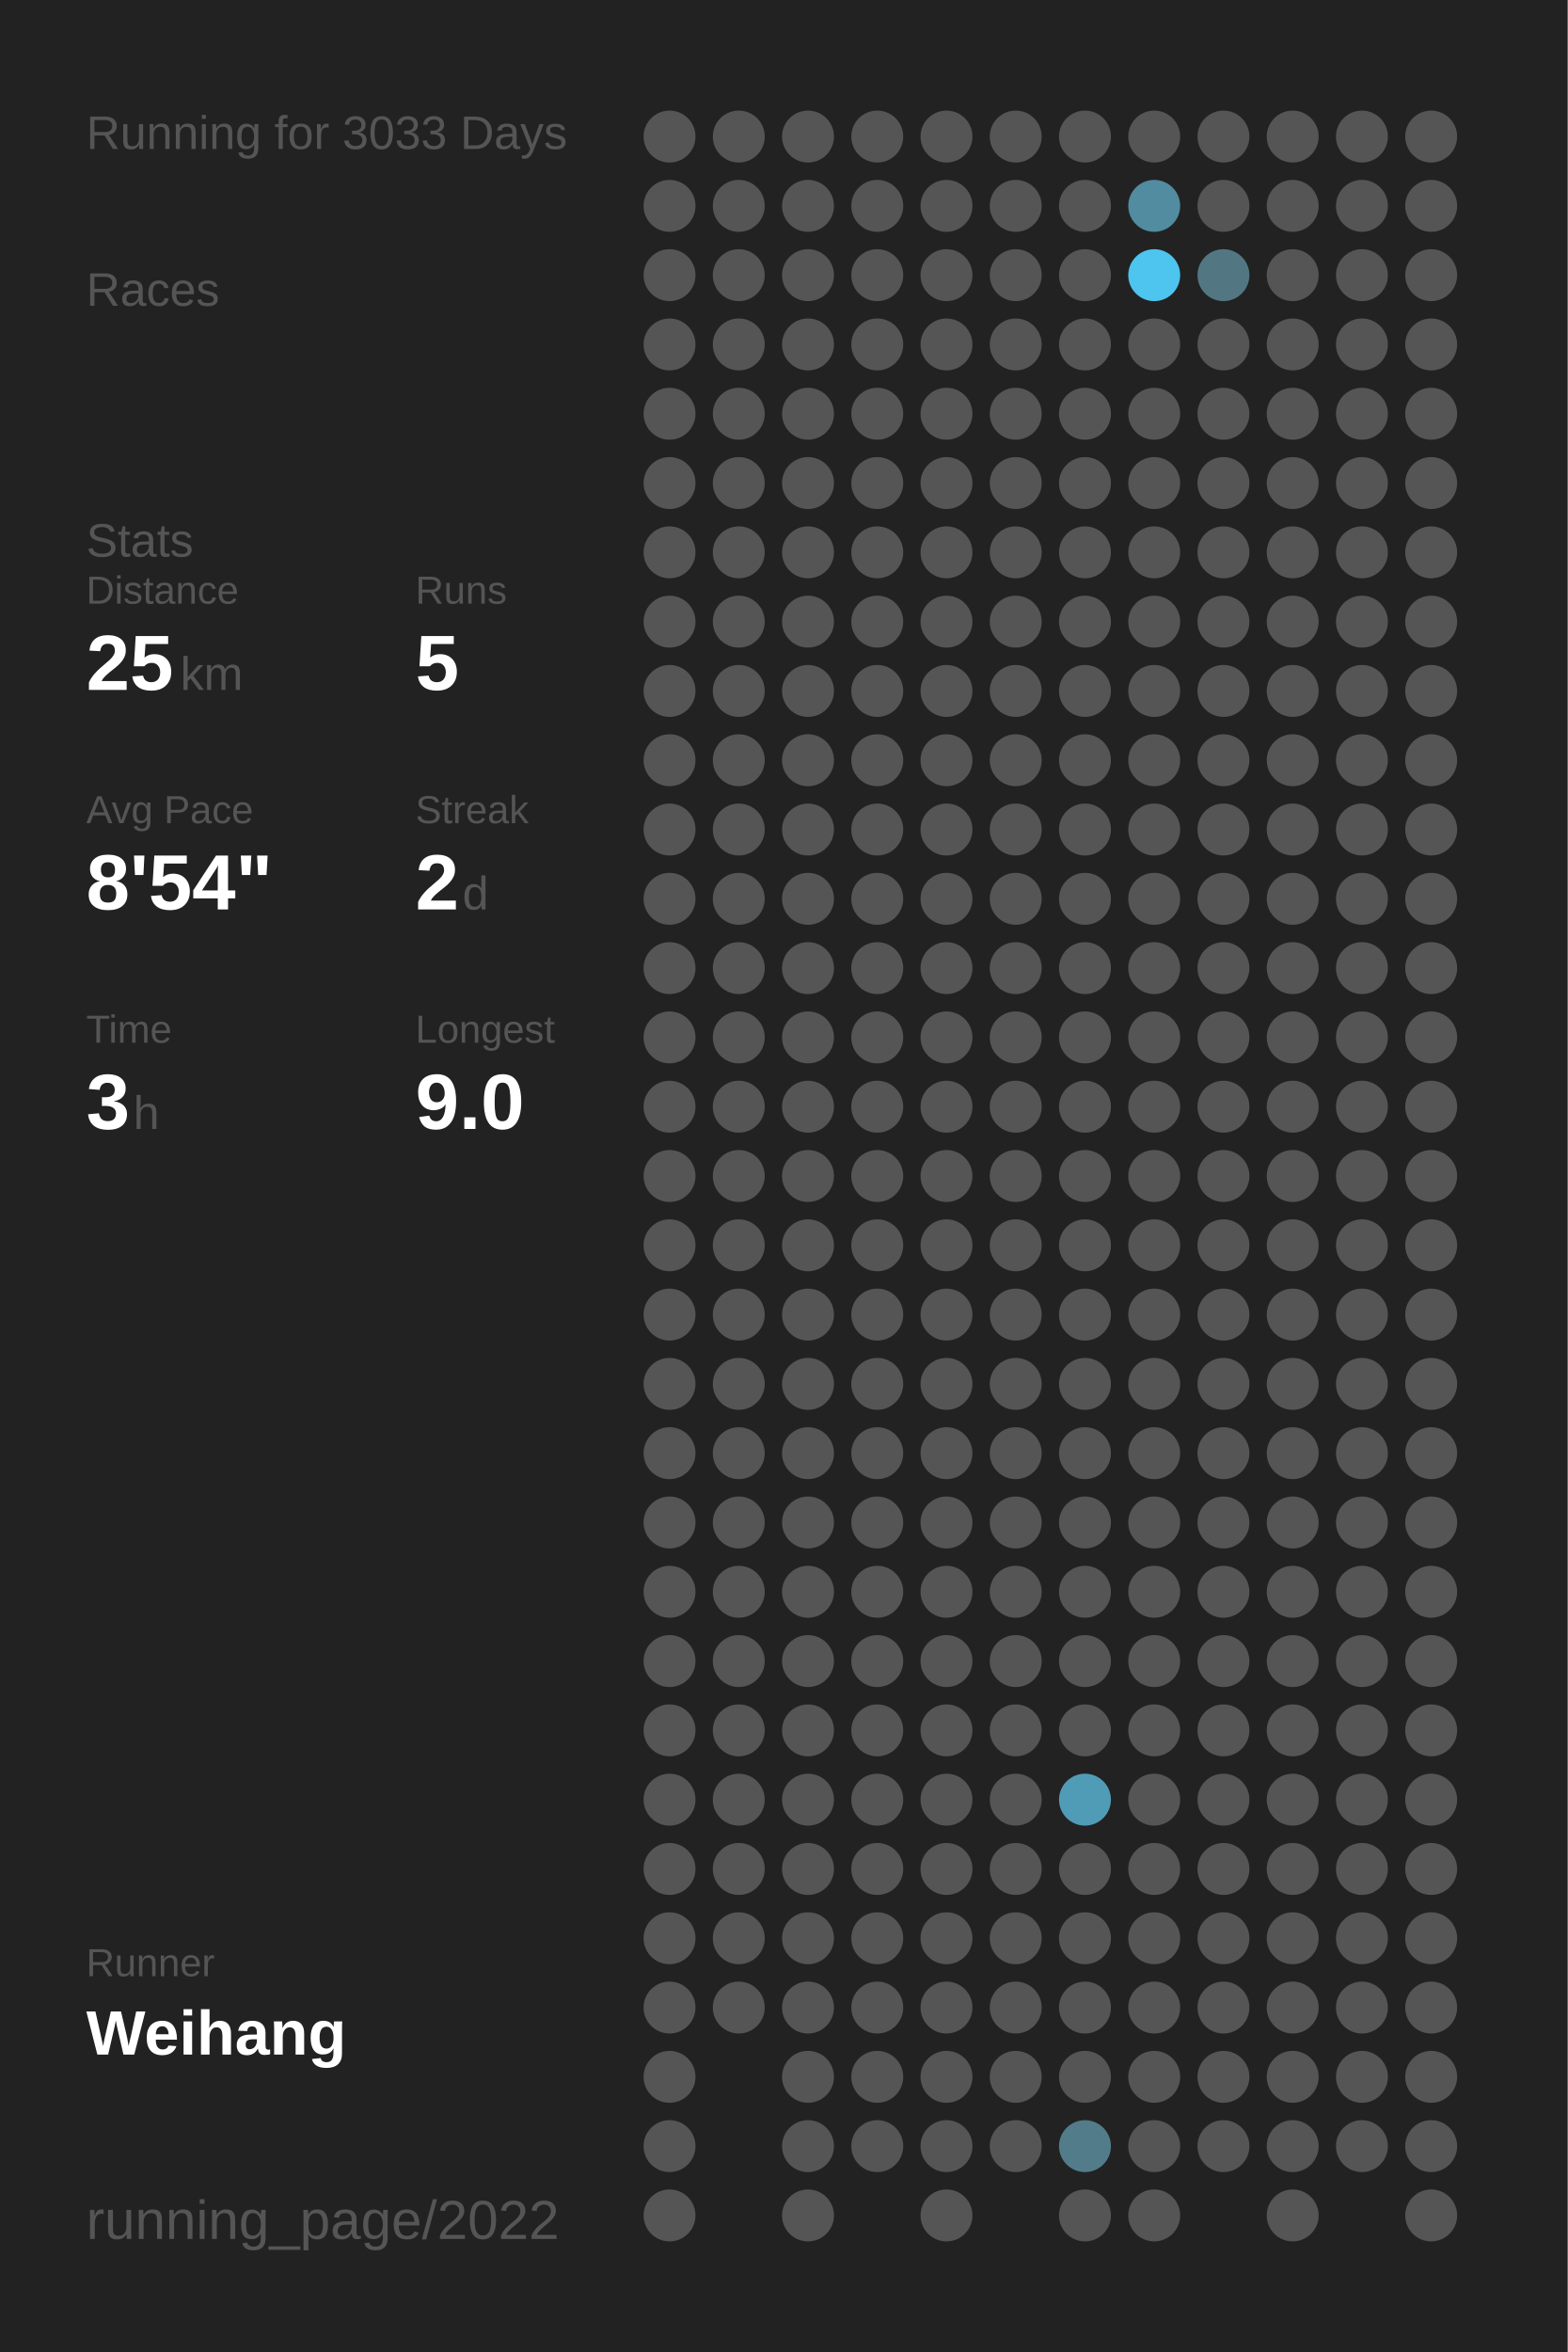
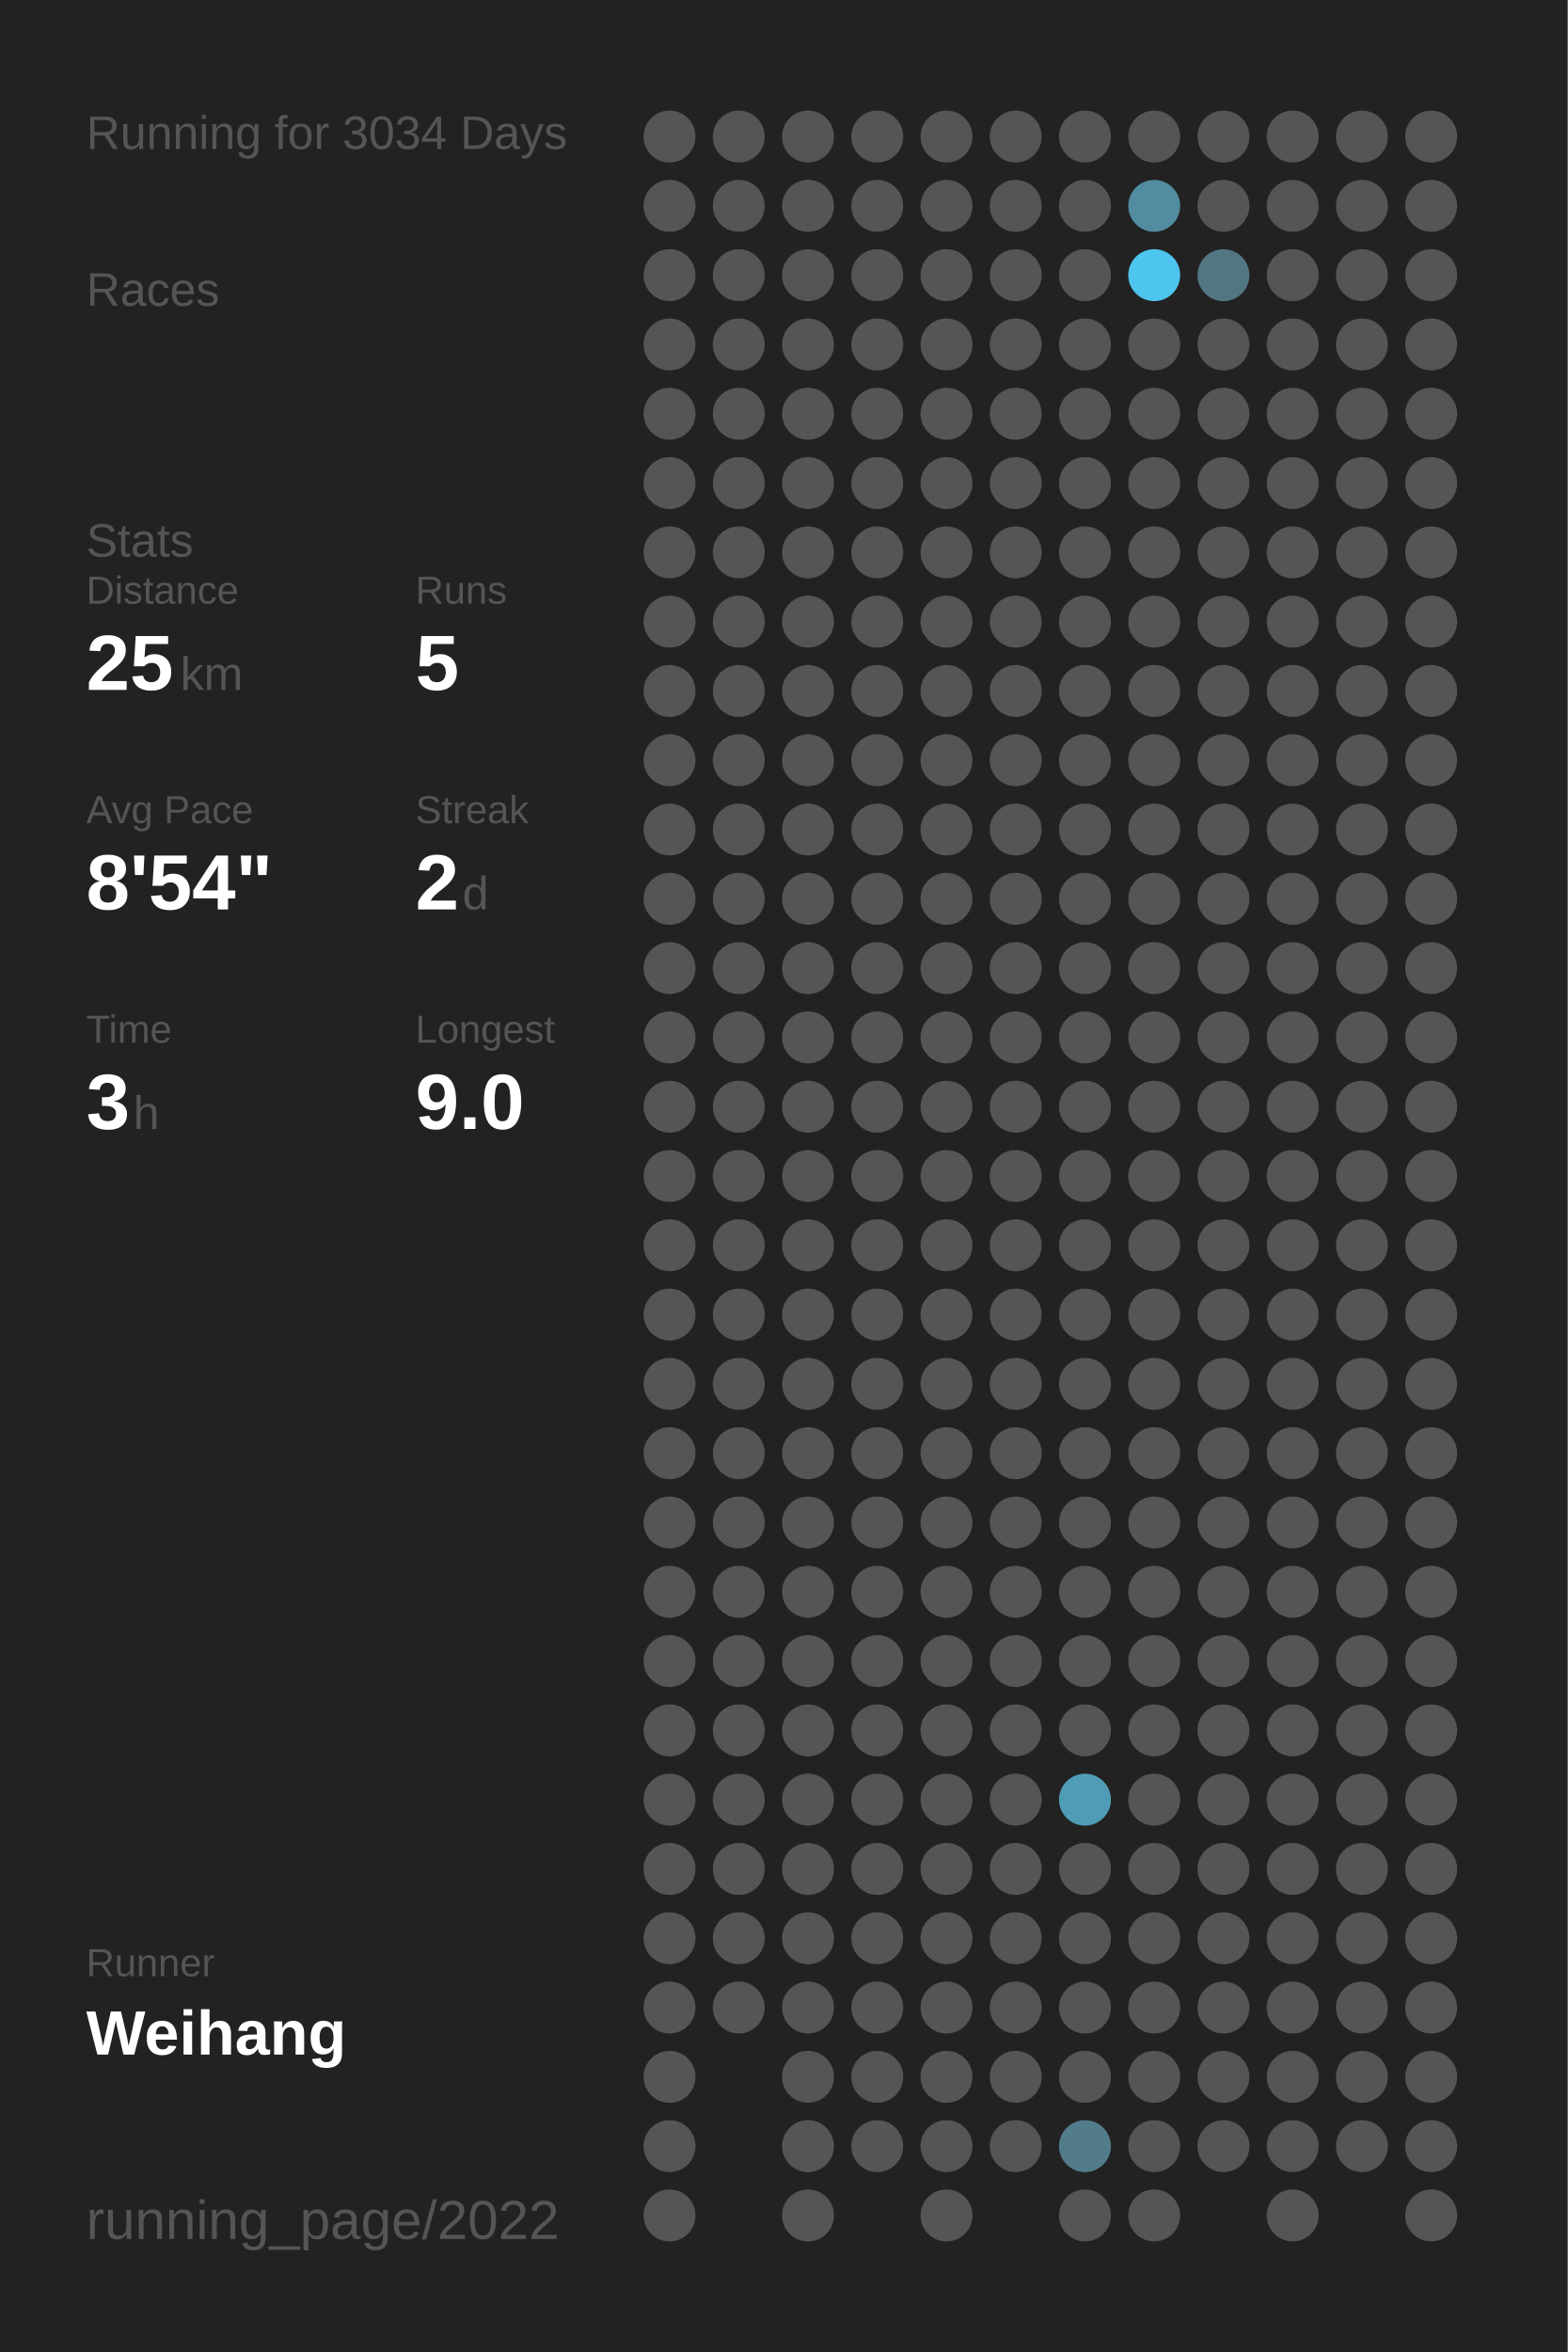
<svg xmlns="http://www.w3.org/2000/svg" baseProfile="full" height="300mm" version="1.1" viewBox="0,0,200,300" width="200mm">
  <defs />
  <rect fill="#222222" height="300" width="200" x="0" y="0" />
-   <text fill="#555555" style="font-size:6px; font-family:Arial;" x="11" y="19">Running for 3033 Days</text>
+   <text fill="#555555" style="font-size:6px; font-family:Arial;" x="11" y="19">Running for 3034 Days</text>
  <text fill="#555555" style="font-size:6px; font-family:Arial;" x="11" y="39">Races</text>
  <text fill="#555555" style="font-size:6px; font-family:Arial;" x="11" y="71">Stats</text>
  <text fill="#555555" style="font-size:5px; font-family:Arial;" x="11" y="77">Distance</text>
  <text fill="#FFFFFF" style="font-size:10px; font-family:Arial; font-weight:bold;" x="11" y="88">25</text>
  <text fill="#555555" style="font-size:6px; font-family:Arial;" x="23" y="88">km</text>
  <text fill="#555555" style="font-size:5px; font-family:Arial;" x="53" y="77">Runs</text>
  <text fill="#FFFFFF" style="font-size:10px; font-family:Arial; font-weight:bold;" x="53" y="88">5</text>
  <text fill="#555555" style="font-size:5px; font-family:Arial;" x="11" y="105">Avg Pace</text>
  <text fill="#FFFFFF" style="font-size:10px; font-family:Arial; font-weight:bold;" x="11" y="116">8'54"</text>
  <text fill="#555555" style="font-size:5px; font-family:Arial;" x="53" y="105">Streak</text>
  <text fill="#FFFFFF" style="font-size:10px; font-family:Arial; font-weight:bold;" x="53" y="116">2</text>
  <text fill="#555555" style="font-size:6px; font-family:Arial;" x="59" y="116">d</text>
  <text fill="#555555" style="font-size:5px; font-family:Arial;" x="11" y="133">Time</text>
  <text fill="#FFFFFF" style="font-size:10px; font-family:Arial; font-weight:bold;" x="11" y="144">3</text>
  <text fill="#555555" style="font-size:6px; font-family:Arial;" x="17" y="144">h</text>
  <text fill="#555555" style="font-size:5px; font-family:Arial;" x="53" y="133">Longest</text>
  <text fill="#FFFFFF" style="font-size:10px; font-family:Arial; font-weight:bold;" x="53" y="144">9.0</text>
  <text fill="#555555" style="font-size:5px; font-family:Arial;" x="11" y="252.065">Runner</text>
  <text fill="#FFFFFF" style="font-size:8px; font-family:Arial; font-weight:bold;" x="11" y="262.065">Weihang</text>
  <text fill="#555555" style="font-size:7px; font-family:Arial;" x="11" y="285.581">running_page/2022</text>
  <circle cx="85.417" cy="17.419" fill="#555555" r="3.312" />
  <circle cx="85.417" cy="26.258" fill="#555555" r="3.312" />
  <circle cx="85.417" cy="35.097" fill="#555555" r="3.312" />
  <circle cx="85.417" cy="43.935" fill="#555555" r="3.312" />
  <circle cx="85.417" cy="52.774" fill="#555555" r="3.312" />
  <circle cx="85.417" cy="61.613" fill="#555555" r="3.312" />
  <circle cx="85.417" cy="70.452" fill="#555555" r="3.312" />
  <circle cx="85.417" cy="79.29" fill="#555555" r="3.312" />
  <circle cx="85.417" cy="88.129" fill="#555555" r="3.312" />
  <circle cx="85.417" cy="96.968" fill="#555555" r="3.312" />
  <circle cx="85.417" cy="105.806" fill="#555555" r="3.312" />
  <circle cx="85.417" cy="114.645" fill="#555555" r="3.312" />
  <circle cx="85.417" cy="123.484" fill="#555555" r="3.312" />
  <circle cx="85.417" cy="132.323" fill="#555555" r="3.312" />
  <circle cx="85.417" cy="141.161" fill="#555555" r="3.312" />
  <circle cx="85.417" cy="150" fill="#555555" r="3.312" />
  <circle cx="85.417" cy="158.839" fill="#555555" r="3.312" />
  <circle cx="85.417" cy="167.677" fill="#555555" r="3.312" />
  <circle cx="85.417" cy="176.516" fill="#555555" r="3.312" />
  <circle cx="85.417" cy="185.355" fill="#555555" r="3.312" />
  <circle cx="85.417" cy="194.194" fill="#555555" r="3.312" />
  <circle cx="85.417" cy="203.032" fill="#555555" r="3.312" />
  <circle cx="85.417" cy="211.871" fill="#555555" r="3.312" />
  <circle cx="85.417" cy="220.71" fill="#555555" r="3.312" />
  <circle cx="85.417" cy="229.548" fill="#555555" r="3.312" />
  <circle cx="85.417" cy="238.387" fill="#555555" r="3.312" />
  <circle cx="85.417" cy="247.226" fill="#555555" r="3.312" />
  <circle cx="85.417" cy="256.065" fill="#555555" r="3.312" />
  <circle cx="85.417" cy="264.903" fill="#555555" r="3.312" />
  <circle cx="85.417" cy="273.742" fill="#555555" r="3.312" />
  <circle cx="85.417" cy="282.581" fill="#555555" r="3.312" />
  <circle cx="94.25" cy="17.419" fill="#555555" r="3.312" />
  <circle cx="94.25" cy="26.258" fill="#555555" r="3.312" />
  <circle cx="94.25" cy="35.097" fill="#555555" r="3.312" />
  <circle cx="94.25" cy="43.935" fill="#555555" r="3.312" />
  <circle cx="94.25" cy="52.774" fill="#555555" r="3.312" />
  <circle cx="94.25" cy="61.613" fill="#555555" r="3.312" />
  <circle cx="94.25" cy="70.452" fill="#555555" r="3.312" />
  <circle cx="94.25" cy="79.29" fill="#555555" r="3.312" />
  <circle cx="94.25" cy="88.129" fill="#555555" r="3.312" />
  <circle cx="94.25" cy="96.968" fill="#555555" r="3.312" />
  <circle cx="94.25" cy="105.806" fill="#555555" r="3.312" />
  <circle cx="94.25" cy="114.645" fill="#555555" r="3.312" />
  <circle cx="94.25" cy="123.484" fill="#555555" r="3.312" />
  <circle cx="94.25" cy="132.323" fill="#555555" r="3.312" />
  <circle cx="94.25" cy="141.161" fill="#555555" r="3.312" />
  <circle cx="94.25" cy="150" fill="#555555" r="3.312" />
  <circle cx="94.25" cy="158.839" fill="#555555" r="3.312" />
  <circle cx="94.25" cy="167.677" fill="#555555" r="3.312" />
  <circle cx="94.25" cy="176.516" fill="#555555" r="3.312" />
  <circle cx="94.25" cy="185.355" fill="#555555" r="3.312" />
  <circle cx="94.25" cy="194.194" fill="#555555" r="3.312" />
  <circle cx="94.25" cy="203.032" fill="#555555" r="3.312" />
  <circle cx="94.25" cy="211.871" fill="#555555" r="3.312" />
  <circle cx="94.25" cy="220.71" fill="#555555" r="3.312" />
  <circle cx="94.25" cy="229.548" fill="#555555" r="3.312" />
  <circle cx="94.25" cy="238.387" fill="#555555" r="3.312" />
  <circle cx="94.25" cy="247.226" fill="#555555" r="3.312" />
  <circle cx="94.25" cy="256.065" fill="#555555" r="3.312" />
  <circle cx="103.083" cy="17.419" fill="#555555" r="3.312" />
  <circle cx="103.083" cy="26.258" fill="#555555" r="3.312" />
  <circle cx="103.083" cy="35.097" fill="#555555" r="3.312" />
  <circle cx="103.083" cy="43.935" fill="#555555" r="3.312" />
  <circle cx="103.083" cy="52.774" fill="#555555" r="3.312" />
  <circle cx="103.083" cy="61.613" fill="#555555" r="3.312" />
  <circle cx="103.083" cy="70.452" fill="#555555" r="3.312" />
  <circle cx="103.083" cy="79.29" fill="#555555" r="3.312" />
  <circle cx="103.083" cy="88.129" fill="#555555" r="3.312" />
  <circle cx="103.083" cy="96.968" fill="#555555" r="3.312" />
  <circle cx="103.083" cy="105.806" fill="#555555" r="3.312" />
  <circle cx="103.083" cy="114.645" fill="#555555" r="3.312" />
  <circle cx="103.083" cy="123.484" fill="#555555" r="3.312" />
  <circle cx="103.083" cy="132.323" fill="#555555" r="3.312" />
  <circle cx="103.083" cy="141.161" fill="#555555" r="3.312" />
  <circle cx="103.083" cy="150" fill="#555555" r="3.312" />
  <circle cx="103.083" cy="158.839" fill="#555555" r="3.312" />
  <circle cx="103.083" cy="167.677" fill="#555555" r="3.312" />
  <circle cx="103.083" cy="176.516" fill="#555555" r="3.312" />
  <circle cx="103.083" cy="185.355" fill="#555555" r="3.312" />
  <circle cx="103.083" cy="194.194" fill="#555555" r="3.312" />
  <circle cx="103.083" cy="203.032" fill="#555555" r="3.312" />
  <circle cx="103.083" cy="211.871" fill="#555555" r="3.312" />
  <circle cx="103.083" cy="220.71" fill="#555555" r="3.312" />
  <circle cx="103.083" cy="229.548" fill="#555555" r="3.312" />
  <circle cx="103.083" cy="238.387" fill="#555555" r="3.312" />
  <circle cx="103.083" cy="247.226" fill="#555555" r="3.312" />
  <circle cx="103.083" cy="256.065" fill="#555555" r="3.312" />
  <circle cx="103.083" cy="264.903" fill="#555555" r="3.312" />
  <circle cx="103.083" cy="273.742" fill="#555555" r="3.312" />
  <circle cx="103.083" cy="282.581" fill="#555555" r="3.312" />
  <circle cx="111.917" cy="17.419" fill="#555555" r="3.312" />
  <circle cx="111.917" cy="26.258" fill="#555555" r="3.312" />
  <circle cx="111.917" cy="35.097" fill="#555555" r="3.312" />
  <circle cx="111.917" cy="43.935" fill="#555555" r="3.312" />
  <circle cx="111.917" cy="52.774" fill="#555555" r="3.312" />
  <circle cx="111.917" cy="61.613" fill="#555555" r="3.312" />
  <circle cx="111.917" cy="70.452" fill="#555555" r="3.312" />
  <circle cx="111.917" cy="79.29" fill="#555555" r="3.312" />
  <circle cx="111.917" cy="88.129" fill="#555555" r="3.312" />
  <circle cx="111.917" cy="96.968" fill="#555555" r="3.312" />
  <circle cx="111.917" cy="105.806" fill="#555555" r="3.312" />
  <circle cx="111.917" cy="114.645" fill="#555555" r="3.312" />
  <circle cx="111.917" cy="123.484" fill="#555555" r="3.312" />
  <circle cx="111.917" cy="132.323" fill="#555555" r="3.312" />
  <circle cx="111.917" cy="141.161" fill="#555555" r="3.312" />
  <circle cx="111.917" cy="150" fill="#555555" r="3.312" />
  <circle cx="111.917" cy="158.839" fill="#555555" r="3.312" />
  <circle cx="111.917" cy="167.677" fill="#555555" r="3.312" />
  <circle cx="111.917" cy="176.516" fill="#555555" r="3.312" />
  <circle cx="111.917" cy="185.355" fill="#555555" r="3.312" />
  <circle cx="111.917" cy="194.194" fill="#555555" r="3.312" />
  <circle cx="111.917" cy="203.032" fill="#555555" r="3.312" />
  <circle cx="111.917" cy="211.871" fill="#555555" r="3.312" />
  <circle cx="111.917" cy="220.71" fill="#555555" r="3.312" />
  <circle cx="111.917" cy="229.548" fill="#555555" r="3.312" />
  <circle cx="111.917" cy="238.387" fill="#555555" r="3.312" />
  <circle cx="111.917" cy="247.226" fill="#555555" r="3.312" />
  <circle cx="111.917" cy="256.065" fill="#555555" r="3.312" />
  <circle cx="111.917" cy="264.903" fill="#555555" r="3.312" />
  <circle cx="111.917" cy="273.742" fill="#555555" r="3.312" />
  <circle cx="120.75" cy="17.419" fill="#555555" r="3.312" />
  <circle cx="120.75" cy="26.258" fill="#555555" r="3.312" />
  <circle cx="120.75" cy="35.097" fill="#555555" r="3.312" />
  <circle cx="120.75" cy="43.935" fill="#555555" r="3.312" />
  <circle cx="120.75" cy="52.774" fill="#555555" r="3.312" />
  <circle cx="120.75" cy="61.613" fill="#555555" r="3.312" />
  <circle cx="120.75" cy="70.452" fill="#555555" r="3.312" />
  <circle cx="120.75" cy="79.29" fill="#555555" r="3.312" />
  <circle cx="120.75" cy="88.129" fill="#555555" r="3.312" />
  <circle cx="120.75" cy="96.968" fill="#555555" r="3.312" />
  <circle cx="120.75" cy="105.806" fill="#555555" r="3.312" />
  <circle cx="120.75" cy="114.645" fill="#555555" r="3.312" />
  <circle cx="120.75" cy="123.484" fill="#555555" r="3.312" />
  <circle cx="120.75" cy="132.323" fill="#555555" r="3.312" />
  <circle cx="120.75" cy="141.161" fill="#555555" r="3.312" />
  <circle cx="120.75" cy="150" fill="#555555" r="3.312" />
  <circle cx="120.75" cy="158.839" fill="#555555" r="3.312" />
  <circle cx="120.75" cy="167.677" fill="#555555" r="3.312" />
  <circle cx="120.75" cy="176.516" fill="#555555" r="3.312" />
  <circle cx="120.75" cy="185.355" fill="#555555" r="3.312" />
  <circle cx="120.75" cy="194.194" fill="#555555" r="3.312" />
  <circle cx="120.75" cy="203.032" fill="#555555" r="3.312" />
  <circle cx="120.75" cy="211.871" fill="#555555" r="3.312" />
  <circle cx="120.75" cy="220.71" fill="#555555" r="3.312" />
  <circle cx="120.75" cy="229.548" fill="#555555" r="3.312" />
  <circle cx="120.75" cy="238.387" fill="#555555" r="3.312" />
  <circle cx="120.75" cy="247.226" fill="#555555" r="3.312" />
  <circle cx="120.75" cy="256.065" fill="#555555" r="3.312" />
  <circle cx="120.75" cy="264.903" fill="#555555" r="3.312" />
  <circle cx="120.75" cy="273.742" fill="#555555" r="3.312" />
  <circle cx="120.75" cy="282.581" fill="#555555" r="3.312" />
  <circle cx="129.583" cy="17.419" fill="#555555" r="3.312" />
  <circle cx="129.583" cy="26.258" fill="#555555" r="3.312" />
  <circle cx="129.583" cy="35.097" fill="#555555" r="3.312" />
  <circle cx="129.583" cy="43.935" fill="#555555" r="3.312" />
  <circle cx="129.583" cy="52.774" fill="#555555" r="3.312" />
  <circle cx="129.583" cy="61.613" fill="#555555" r="3.312" />
  <circle cx="129.583" cy="70.452" fill="#555555" r="3.312" />
  <circle cx="129.583" cy="79.29" fill="#555555" r="3.312" />
  <circle cx="129.583" cy="88.129" fill="#555555" r="3.312" />
  <circle cx="129.583" cy="96.968" fill="#555555" r="3.312" />
  <circle cx="129.583" cy="105.806" fill="#555555" r="3.312" />
  <circle cx="129.583" cy="114.645" fill="#555555" r="3.312" />
  <circle cx="129.583" cy="123.484" fill="#555555" r="3.312" />
  <circle cx="129.583" cy="132.323" fill="#555555" r="3.312" />
  <circle cx="129.583" cy="141.161" fill="#555555" r="3.312" />
  <circle cx="129.583" cy="150" fill="#555555" r="3.312" />
  <circle cx="129.583" cy="158.839" fill="#555555" r="3.312" />
  <circle cx="129.583" cy="167.677" fill="#555555" r="3.312" />
  <circle cx="129.583" cy="176.516" fill="#555555" r="3.312" />
  <circle cx="129.583" cy="185.355" fill="#555555" r="3.312" />
  <circle cx="129.583" cy="194.194" fill="#555555" r="3.312" />
  <circle cx="129.583" cy="203.032" fill="#555555" r="3.312" />
  <circle cx="129.583" cy="211.871" fill="#555555" r="3.312" />
  <circle cx="129.583" cy="220.71" fill="#555555" r="3.312" />
  <circle cx="129.583" cy="229.548" fill="#555555" r="3.312" />
  <circle cx="129.583" cy="238.387" fill="#555555" r="3.312" />
  <circle cx="129.583" cy="247.226" fill="#555555" r="3.312" />
  <circle cx="129.583" cy="256.065" fill="#555555" r="3.312" />
  <circle cx="129.583" cy="264.903" fill="#555555" r="3.312" />
  <circle cx="129.583" cy="273.742" fill="#555555" r="3.312" />
  <circle cx="138.417" cy="17.419" fill="#555555" r="3.312" />
  <circle cx="138.417" cy="26.258" fill="#555555" r="3.312" />
  <circle cx="138.417" cy="35.097" fill="#555555" r="3.312" />
  <circle cx="138.417" cy="43.935" fill="#555555" r="3.312" />
  <circle cx="138.417" cy="52.774" fill="#555555" r="3.312" />
  <circle cx="138.417" cy="61.613" fill="#555555" r="3.312" />
  <circle cx="138.417" cy="70.452" fill="#555555" r="3.312" />
  <circle cx="138.417" cy="79.29" fill="#555555" r="3.312" />
  <circle cx="138.417" cy="88.129" fill="#555555" r="3.312" />
  <circle cx="138.417" cy="96.968" fill="#555555" r="3.312" />
  <circle cx="138.417" cy="105.806" fill="#555555" r="3.312" />
  <circle cx="138.417" cy="114.645" fill="#555555" r="3.312" />
  <circle cx="138.417" cy="123.484" fill="#555555" r="3.312" />
  <circle cx="138.417" cy="132.323" fill="#555555" r="3.312" />
  <circle cx="138.417" cy="141.161" fill="#555555" r="3.312" />
  <circle cx="138.417" cy="150" fill="#555555" r="3.312" />
  <circle cx="138.417" cy="158.839" fill="#555555" r="3.312" />
  <circle cx="138.417" cy="167.677" fill="#555555" r="3.312" />
  <circle cx="138.417" cy="176.516" fill="#555555" r="3.312" />
  <circle cx="138.417" cy="185.355" fill="#555555" r="3.312" />
  <circle cx="138.417" cy="194.194" fill="#555555" r="3.312" />
  <circle cx="138.417" cy="203.032" fill="#555555" r="3.312" />
  <circle cx="138.417" cy="211.871" fill="#555555" r="3.312" />
  <circle cx="138.417" cy="220.71" fill="#555555" r="3.312" />
  <circle cx="138.417" cy="229.548" fill="#509cb6" r="3.312" />
  <circle cx="138.417" cy="238.387" fill="#555555" r="3.312" />
  <circle cx="138.417" cy="247.226" fill="#555555" r="3.312" />
  <circle cx="138.417" cy="256.065" fill="#555555" r="3.312" />
  <circle cx="138.417" cy="264.903" fill="#555555" r="3.312" />
  <circle cx="138.417" cy="273.742" fill="#527c8a" r="3.312" />
  <circle cx="138.417" cy="282.581" fill="#555555" r="3.312" />
  <circle cx="147.25" cy="17.419" fill="#555555" r="3.312" />
  <circle cx="147.25" cy="26.258" fill="#518ca0" r="3.312" />
  <circle cx="147.25" cy="35.097" fill="#4dc5ee" r="3.312" />
  <circle cx="147.25" cy="43.935" fill="#555555" r="3.312" />
  <circle cx="147.25" cy="52.774" fill="#555555" r="3.312" />
  <circle cx="147.25" cy="61.613" fill="#555555" r="3.312" />
  <circle cx="147.25" cy="70.452" fill="#555555" r="3.312" />
  <circle cx="147.25" cy="79.29" fill="#555555" r="3.312" />
  <circle cx="147.25" cy="88.129" fill="#555555" r="3.312" />
  <circle cx="147.25" cy="96.968" fill="#555555" r="3.312" />
  <circle cx="147.25" cy="105.806" fill="#555555" r="3.312" />
  <circle cx="147.25" cy="114.645" fill="#555555" r="3.312" />
  <circle cx="147.25" cy="123.484" fill="#555555" r="3.312" />
  <circle cx="147.25" cy="132.323" fill="#555555" r="3.312" />
  <circle cx="147.25" cy="141.161" fill="#555555" r="3.312" />
  <circle cx="147.25" cy="150" fill="#555555" r="3.312" />
  <circle cx="147.25" cy="158.839" fill="#555555" r="3.312" />
  <circle cx="147.25" cy="167.677" fill="#555555" r="3.312" />
  <circle cx="147.25" cy="176.516" fill="#555555" r="3.312" />
  <circle cx="147.25" cy="185.355" fill="#555555" r="3.312" />
  <circle cx="147.25" cy="194.194" fill="#555555" r="3.312" />
  <circle cx="147.25" cy="203.032" fill="#555555" r="3.312" />
  <circle cx="147.25" cy="211.871" fill="#555555" r="3.312" />
  <circle cx="147.25" cy="220.71" fill="#555555" r="3.312" />
  <circle cx="147.25" cy="229.548" fill="#555555" r="3.312" />
  <circle cx="147.25" cy="238.387" fill="#555555" r="3.312" />
  <circle cx="147.25" cy="247.226" fill="#555555" r="3.312" />
  <circle cx="147.25" cy="256.065" fill="#555555" r="3.312" />
  <circle cx="147.25" cy="264.903" fill="#555555" r="3.312" />
  <circle cx="147.25" cy="273.742" fill="#555555" r="3.312" />
  <circle cx="147.25" cy="282.581" fill="#555555" r="3.312" />
  <circle cx="156.083" cy="17.419" fill="#555555" r="3.312" />
  <circle cx="156.083" cy="26.258" fill="#555555" r="3.312" />
  <circle cx="156.083" cy="35.097" fill="#527783" r="3.312" />
  <circle cx="156.083" cy="43.935" fill="#555555" r="3.312" />
  <circle cx="156.083" cy="52.774" fill="#555555" r="3.312" />
  <circle cx="156.083" cy="61.613" fill="#555555" r="3.312" />
  <circle cx="156.083" cy="70.452" fill="#555555" r="3.312" />
  <circle cx="156.083" cy="79.29" fill="#555555" r="3.312" />
  <circle cx="156.083" cy="88.129" fill="#555555" r="3.312" />
  <circle cx="156.083" cy="96.968" fill="#555555" r="3.312" />
  <circle cx="156.083" cy="105.806" fill="#555555" r="3.312" />
  <circle cx="156.083" cy="114.645" fill="#555555" r="3.312" />
  <circle cx="156.083" cy="123.484" fill="#555555" r="3.312" />
  <circle cx="156.083" cy="132.323" fill="#555555" r="3.312" />
  <circle cx="156.083" cy="141.161" fill="#555555" r="3.312" />
  <circle cx="156.083" cy="150" fill="#555555" r="3.312" />
  <circle cx="156.083" cy="158.839" fill="#555555" r="3.312" />
  <circle cx="156.083" cy="167.677" fill="#555555" r="3.312" />
  <circle cx="156.083" cy="176.516" fill="#555555" r="3.312" />
  <circle cx="156.083" cy="185.355" fill="#555555" r="3.312" />
  <circle cx="156.083" cy="194.194" fill="#555555" r="3.312" />
  <circle cx="156.083" cy="203.032" fill="#555555" r="3.312" />
  <circle cx="156.083" cy="211.871" fill="#555555" r="3.312" />
  <circle cx="156.083" cy="220.71" fill="#555555" r="3.312" />
  <circle cx="156.083" cy="229.548" fill="#555555" r="3.312" />
  <circle cx="156.083" cy="238.387" fill="#555555" r="3.312" />
  <circle cx="156.083" cy="247.226" fill="#555555" r="3.312" />
  <circle cx="156.083" cy="256.065" fill="#555555" r="3.312" />
  <circle cx="156.083" cy="264.903" fill="#555555" r="3.312" />
  <circle cx="156.083" cy="273.742" fill="#555555" r="3.312" />
  <circle cx="164.917" cy="17.419" fill="#555555" r="3.312" />
  <circle cx="164.917" cy="26.258" fill="#555555" r="3.312" />
  <circle cx="164.917" cy="35.097" fill="#555555" r="3.312" />
  <circle cx="164.917" cy="43.935" fill="#555555" r="3.312" />
  <circle cx="164.917" cy="52.774" fill="#555555" r="3.312" />
  <circle cx="164.917" cy="61.613" fill="#555555" r="3.312" />
  <circle cx="164.917" cy="70.452" fill="#555555" r="3.312" />
  <circle cx="164.917" cy="79.29" fill="#555555" r="3.312" />
  <circle cx="164.917" cy="88.129" fill="#555555" r="3.312" />
  <circle cx="164.917" cy="96.968" fill="#555555" r="3.312" />
  <circle cx="164.917" cy="105.806" fill="#555555" r="3.312" />
  <circle cx="164.917" cy="114.645" fill="#555555" r="3.312" />
  <circle cx="164.917" cy="123.484" fill="#555555" r="3.312" />
  <circle cx="164.917" cy="132.323" fill="#555555" r="3.312" />
  <circle cx="164.917" cy="141.161" fill="#555555" r="3.312" />
  <circle cx="164.917" cy="150" fill="#555555" r="3.312" />
  <circle cx="164.917" cy="158.839" fill="#555555" r="3.312" />
  <circle cx="164.917" cy="167.677" fill="#555555" r="3.312" />
  <circle cx="164.917" cy="176.516" fill="#555555" r="3.312" />
  <circle cx="164.917" cy="185.355" fill="#555555" r="3.312" />
  <circle cx="164.917" cy="194.194" fill="#555555" r="3.312" />
  <circle cx="164.917" cy="203.032" fill="#555555" r="3.312" />
  <circle cx="164.917" cy="211.871" fill="#555555" r="3.312" />
  <circle cx="164.917" cy="220.71" fill="#555555" r="3.312" />
  <circle cx="164.917" cy="229.548" fill="#555555" r="3.312" />
  <circle cx="164.917" cy="238.387" fill="#555555" r="3.312" />
  <circle cx="164.917" cy="247.226" fill="#555555" r="3.312" />
  <circle cx="164.917" cy="256.065" fill="#555555" r="3.312" />
  <circle cx="164.917" cy="264.903" fill="#555555" r="3.312" />
  <circle cx="164.917" cy="273.742" fill="#555555" r="3.312" />
  <circle cx="164.917" cy="282.581" fill="#555555" r="3.312" />
  <circle cx="173.75" cy="17.419" fill="#555555" r="3.312" />
  <circle cx="173.75" cy="26.258" fill="#555555" r="3.312" />
  <circle cx="173.75" cy="35.097" fill="#555555" r="3.312" />
  <circle cx="173.75" cy="43.935" fill="#555555" r="3.312" />
  <circle cx="173.75" cy="52.774" fill="#555555" r="3.312" />
  <circle cx="173.75" cy="61.613" fill="#555555" r="3.312" />
  <circle cx="173.75" cy="70.452" fill="#555555" r="3.312" />
  <circle cx="173.75" cy="79.29" fill="#555555" r="3.312" />
  <circle cx="173.75" cy="88.129" fill="#555555" r="3.312" />
  <circle cx="173.75" cy="96.968" fill="#555555" r="3.312" />
  <circle cx="173.75" cy="105.806" fill="#555555" r="3.312" />
  <circle cx="173.75" cy="114.645" fill="#555555" r="3.312" />
  <circle cx="173.75" cy="123.484" fill="#555555" r="3.312" />
  <circle cx="173.75" cy="132.323" fill="#555555" r="3.312" />
  <circle cx="173.75" cy="141.161" fill="#555555" r="3.312" />
  <circle cx="173.75" cy="150" fill="#555555" r="3.312" />
  <circle cx="173.75" cy="158.839" fill="#555555" r="3.312" />
  <circle cx="173.75" cy="167.677" fill="#555555" r="3.312" />
  <circle cx="173.75" cy="176.516" fill="#555555" r="3.312" />
  <circle cx="173.75" cy="185.355" fill="#555555" r="3.312" />
  <circle cx="173.75" cy="194.194" fill="#555555" r="3.312" />
  <circle cx="173.75" cy="203.032" fill="#555555" r="3.312" />
  <circle cx="173.75" cy="211.871" fill="#555555" r="3.312" />
  <circle cx="173.75" cy="220.71" fill="#555555" r="3.312" />
  <circle cx="173.75" cy="229.548" fill="#555555" r="3.312" />
  <circle cx="173.75" cy="238.387" fill="#555555" r="3.312" />
  <circle cx="173.75" cy="247.226" fill="#555555" r="3.312" />
  <circle cx="173.75" cy="256.065" fill="#555555" r="3.312" />
  <circle cx="173.75" cy="264.903" fill="#555555" r="3.312" />
  <circle cx="173.75" cy="273.742" fill="#555555" r="3.312" />
  <circle cx="182.583" cy="17.419" fill="#555555" r="3.312" />
  <circle cx="182.583" cy="26.258" fill="#555555" r="3.312" />
  <circle cx="182.583" cy="35.097" fill="#555555" r="3.312" />
  <circle cx="182.583" cy="43.935" fill="#555555" r="3.312" />
  <circle cx="182.583" cy="52.774" fill="#555555" r="3.312" />
  <circle cx="182.583" cy="61.613" fill="#555555" r="3.312" />
  <circle cx="182.583" cy="70.452" fill="#555555" r="3.312" />
  <circle cx="182.583" cy="79.29" fill="#555555" r="3.312" />
  <circle cx="182.583" cy="88.129" fill="#555555" r="3.312" />
  <circle cx="182.583" cy="96.968" fill="#555555" r="3.312" />
  <circle cx="182.583" cy="105.806" fill="#555555" r="3.312" />
  <circle cx="182.583" cy="114.645" fill="#555555" r="3.312" />
  <circle cx="182.583" cy="123.484" fill="#555555" r="3.312" />
  <circle cx="182.583" cy="132.323" fill="#555555" r="3.312" />
  <circle cx="182.583" cy="141.161" fill="#555555" r="3.312" />
  <circle cx="182.583" cy="150" fill="#555555" r="3.312" />
  <circle cx="182.583" cy="158.839" fill="#555555" r="3.312" />
  <circle cx="182.583" cy="167.677" fill="#555555" r="3.312" />
  <circle cx="182.583" cy="176.516" fill="#555555" r="3.312" />
  <circle cx="182.583" cy="185.355" fill="#555555" r="3.312" />
  <circle cx="182.583" cy="194.194" fill="#555555" r="3.312" />
  <circle cx="182.583" cy="203.032" fill="#555555" r="3.312" />
  <circle cx="182.583" cy="211.871" fill="#555555" r="3.312" />
  <circle cx="182.583" cy="220.71" fill="#555555" r="3.312" />
  <circle cx="182.583" cy="229.548" fill="#555555" r="3.312" />
  <circle cx="182.583" cy="238.387" fill="#555555" r="3.312" />
  <circle cx="182.583" cy="247.226" fill="#555555" r="3.312" />
  <circle cx="182.583" cy="256.065" fill="#555555" r="3.312" />
  <circle cx="182.583" cy="264.903" fill="#555555" r="3.312" />
  <circle cx="182.583" cy="273.742" fill="#555555" r="3.312" />
  <circle cx="182.583" cy="282.581" fill="#555555" r="3.312" />
</svg>
